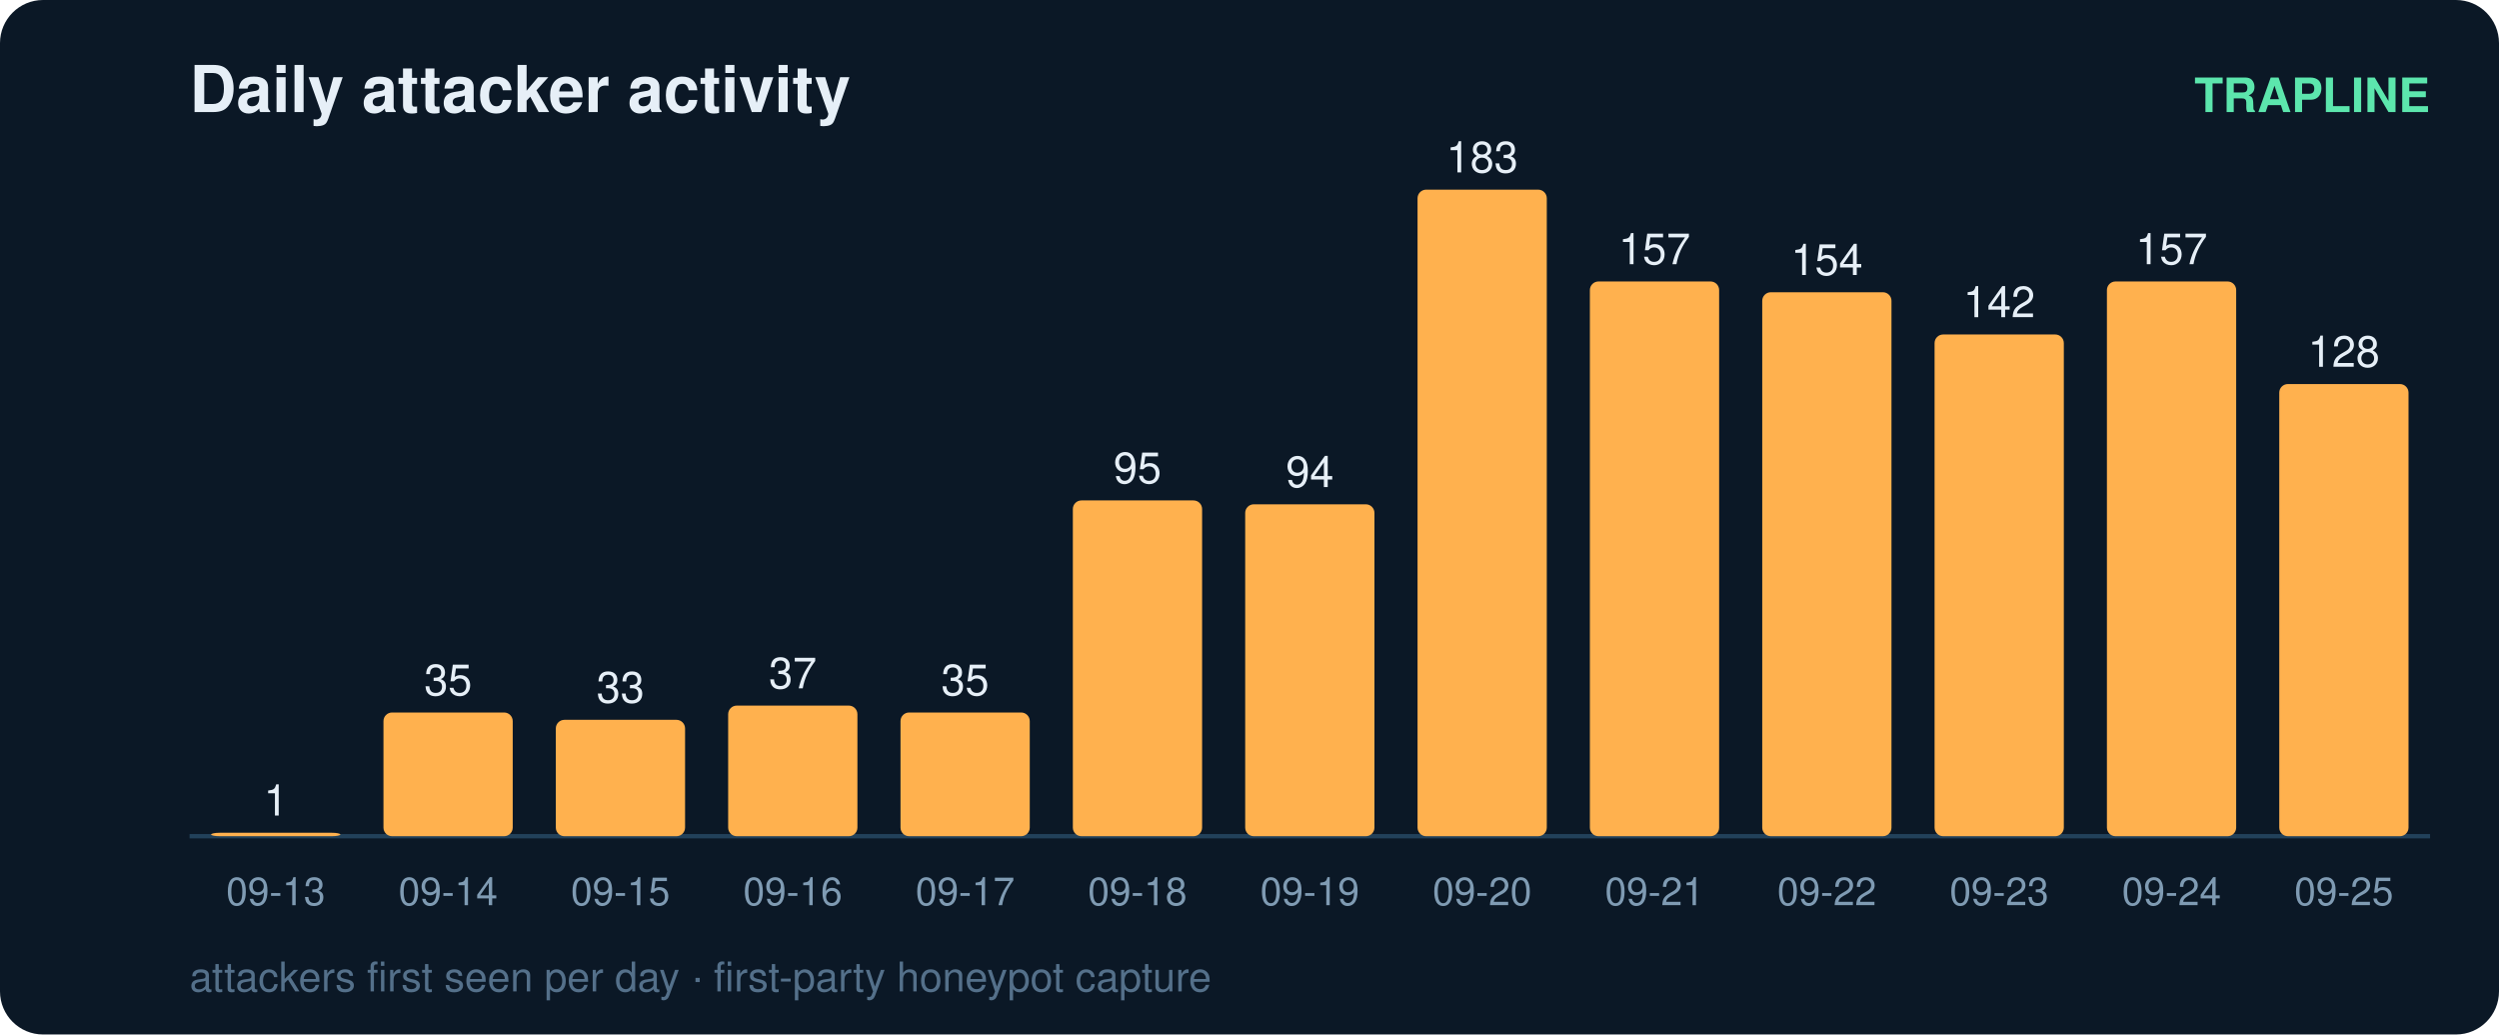
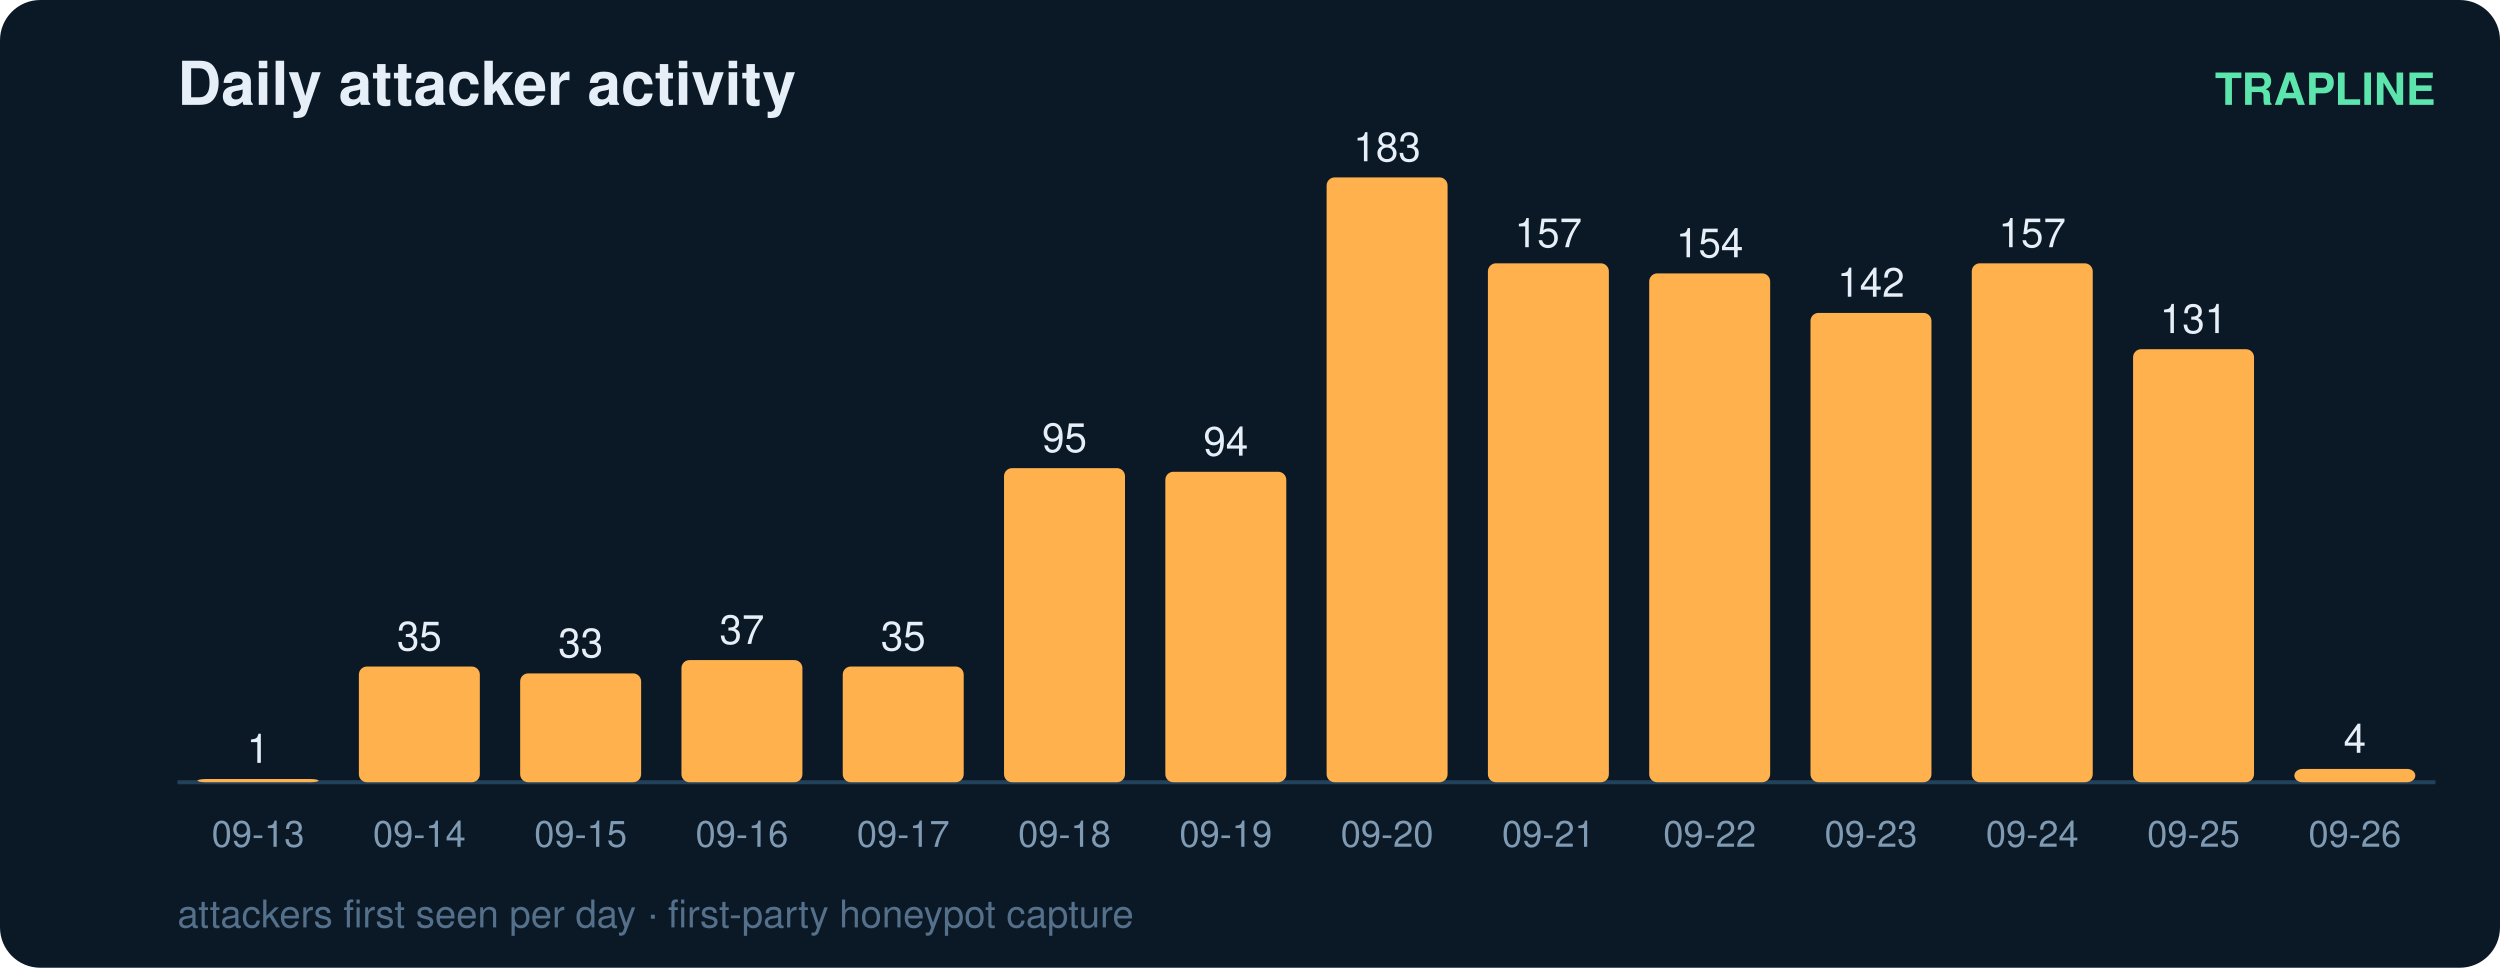
- <svg xmlns="http://www.w3.org/2000/svg" width="580" height="240" viewBox="0 0 580 240" font-family="ui-sans-serif,Segoe UI,Helvetica,Arial">
-   <rect width="580" height="240" rx="10" fill="#0b1826" />
+ <svg xmlns="http://www.w3.org/2000/svg" width="620" height="240" viewBox="0 0 620 240" font-family="ui-sans-serif,Segoe UI,Helvetica,Arial">
+   <rect width="620" height="240" rx="10" fill="#0b1826" />
  <text x="44" y="26" fill="#e6eff7" font-size="15" font-weight="700">Daily attacker activity</text>
-   <text x="564" y="26" fill="#5ce6ad" font-size="11" text-anchor="end" font-weight="600">TRAPLINE</text>
-   <line x1="44" y1="194" x2="564" y2="194" stroke="#22415a" stroke-width="1" />
+   <text x="604" y="26" fill="#5ce6ad" font-size="11" text-anchor="end" font-weight="600">TRAPLINE</text>
+   <line x1="44" y1="194" x2="604" y2="194" stroke="#22415a" stroke-width="1" />
  <rect x="49" y="193.2" width="30" height="0.8" rx="2" fill="#ffb14e" />
  <text x="64.0" y="189.2" fill="#e6eff7" font-size="10" text-anchor="middle" font-variant-numeric="tabular-nums">1</text>
  <text x="64.0" y="210.0" fill="#7f9bb3" font-size="9" text-anchor="middle">09-13</text>
  <rect x="89" y="165.3" width="30" height="28.7" rx="2" fill="#ffb14e" />
  <text x="104.0" y="161.3" fill="#e6eff7" font-size="10" text-anchor="middle" font-variant-numeric="tabular-nums">35</text>
  <text x="104.0" y="210.0" fill="#7f9bb3" font-size="9" text-anchor="middle">09-14</text>
  <rect x="129" y="167.0" width="30" height="27.0" rx="2" fill="#ffb14e" />
  <text x="144.0" y="163.0" fill="#e6eff7" font-size="10" text-anchor="middle" font-variant-numeric="tabular-nums">33</text>
  <text x="144.0" y="210.0" fill="#7f9bb3" font-size="9" text-anchor="middle">09-15</text>
  <rect x="169" y="163.7" width="30" height="30.3" rx="2" fill="#ffb14e" />
  <text x="184.0" y="159.7" fill="#e6eff7" font-size="10" text-anchor="middle" font-variant-numeric="tabular-nums">37</text>
  <text x="184.0" y="210.0" fill="#7f9bb3" font-size="9" text-anchor="middle">09-16</text>
  <rect x="209" y="165.3" width="30" height="28.7" rx="2" fill="#ffb14e" />
  <text x="224.0" y="161.3" fill="#e6eff7" font-size="10" text-anchor="middle" font-variant-numeric="tabular-nums">35</text>
  <text x="224.0" y="210.0" fill="#7f9bb3" font-size="9" text-anchor="middle">09-17</text>
  <rect x="249" y="116.1" width="30" height="77.9" rx="2" fill="#ffb14e" />
  <text x="264.0" y="112.1" fill="#e6eff7" font-size="10" text-anchor="middle" font-variant-numeric="tabular-nums">95</text>
  <text x="264.0" y="210.0" fill="#7f9bb3" font-size="9" text-anchor="middle">09-18</text>
  <rect x="289" y="117.0" width="30" height="77.0" rx="2" fill="#ffb14e" />
  <text x="304.0" y="113.0" fill="#e6eff7" font-size="10" text-anchor="middle" font-variant-numeric="tabular-nums">94</text>
  <text x="304.0" y="210.0" fill="#7f9bb3" font-size="9" text-anchor="middle">09-19</text>
  <rect x="329" y="44.0" width="30" height="150.0" rx="2" fill="#ffb14e" />
  <text x="344.0" y="40.0" fill="#e6eff7" font-size="10" text-anchor="middle" font-variant-numeric="tabular-nums">183</text>
  <text x="344.0" y="210.0" fill="#7f9bb3" font-size="9" text-anchor="middle">09-20</text>
  <rect x="369" y="65.3" width="30" height="128.7" rx="2" fill="#ffb14e" />
  <text x="384.0" y="61.3" fill="#e6eff7" font-size="10" text-anchor="middle" font-variant-numeric="tabular-nums">157</text>
  <text x="384.0" y="210.0" fill="#7f9bb3" font-size="9" text-anchor="middle">09-21</text>
  <rect x="409" y="67.8" width="30" height="126.2" rx="2" fill="#ffb14e" />
  <text x="424.0" y="63.8" fill="#e6eff7" font-size="10" text-anchor="middle" font-variant-numeric="tabular-nums">154</text>
  <text x="424.0" y="210.0" fill="#7f9bb3" font-size="9" text-anchor="middle">09-22</text>
  <rect x="449" y="77.6" width="30" height="116.4" rx="2" fill="#ffb14e" />
  <text x="464.0" y="73.6" fill="#e6eff7" font-size="10" text-anchor="middle" font-variant-numeric="tabular-nums">142</text>
  <text x="464.0" y="210.0" fill="#7f9bb3" font-size="9" text-anchor="middle">09-23</text>
  <rect x="489" y="65.3" width="30" height="128.7" rx="2" fill="#ffb14e" />
  <text x="504.0" y="61.3" fill="#e6eff7" font-size="10" text-anchor="middle" font-variant-numeric="tabular-nums">157</text>
  <text x="504.0" y="210.0" fill="#7f9bb3" font-size="9" text-anchor="middle">09-24</text>
-   <rect x="529" y="89.1" width="30" height="104.9" rx="2" fill="#ffb14e" />
-   <text x="544.0" y="85.1" fill="#e6eff7" font-size="10" text-anchor="middle" font-variant-numeric="tabular-nums">128</text>
+   <rect x="529" y="86.6" width="30" height="107.4" rx="2" fill="#ffb14e" />
+   <text x="544.0" y="82.6" fill="#e6eff7" font-size="10" text-anchor="middle" font-variant-numeric="tabular-nums">131</text>
  <text x="544.0" y="210.0" fill="#7f9bb3" font-size="9" text-anchor="middle">09-25</text>
+   <rect x="569" y="190.7" width="30" height="3.3" rx="2" fill="#ffb14e" />
+   <text x="584.0" y="186.7" fill="#e6eff7" font-size="10" text-anchor="middle" font-variant-numeric="tabular-nums">4</text>
+   <text x="584.0" y="210.0" fill="#7f9bb3" font-size="9" text-anchor="middle">09-26</text>
  <text x="44" y="230" fill="#54708a" font-size="9.5">attackers first seen per day · first-party honeypot capture</text>
</svg>
